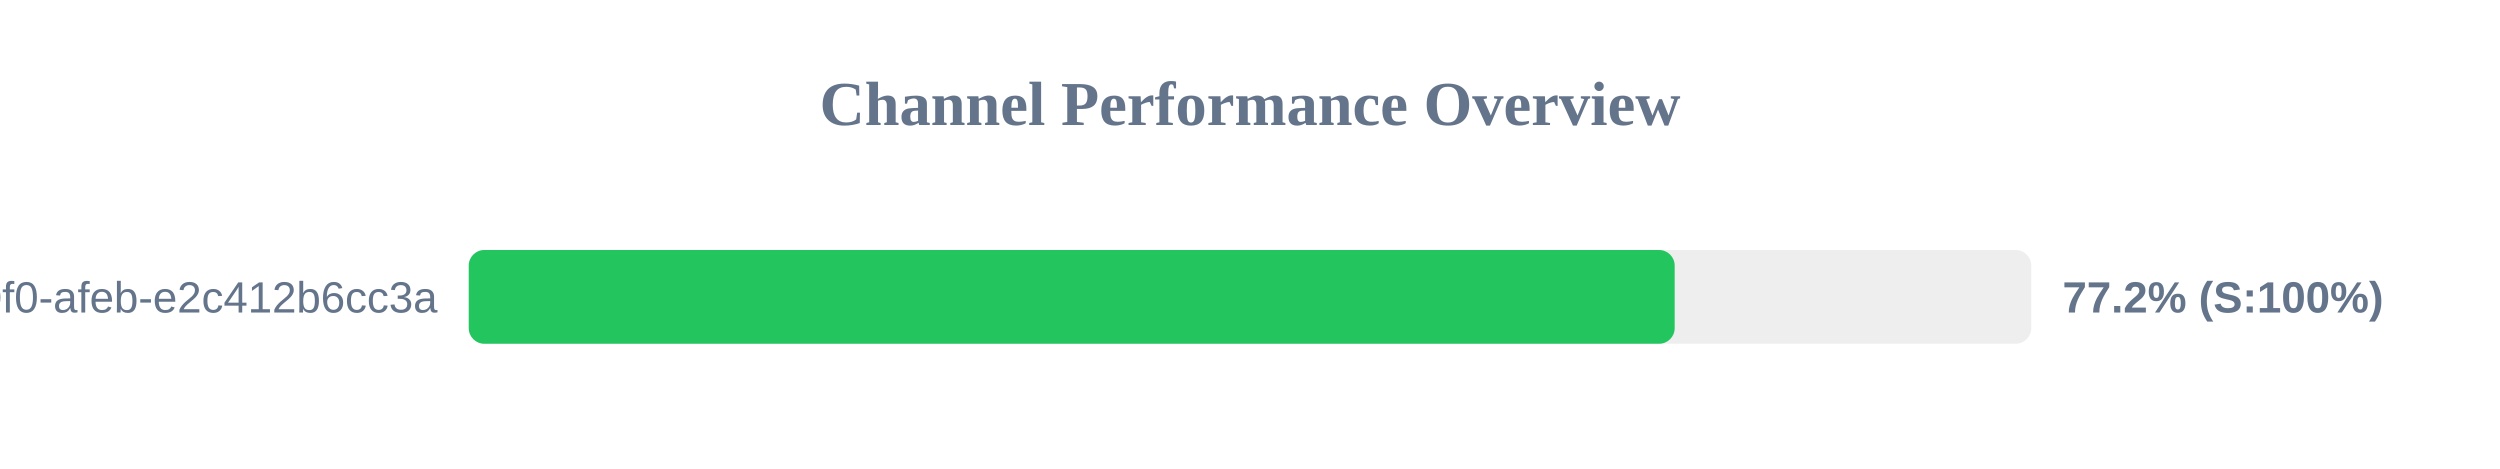
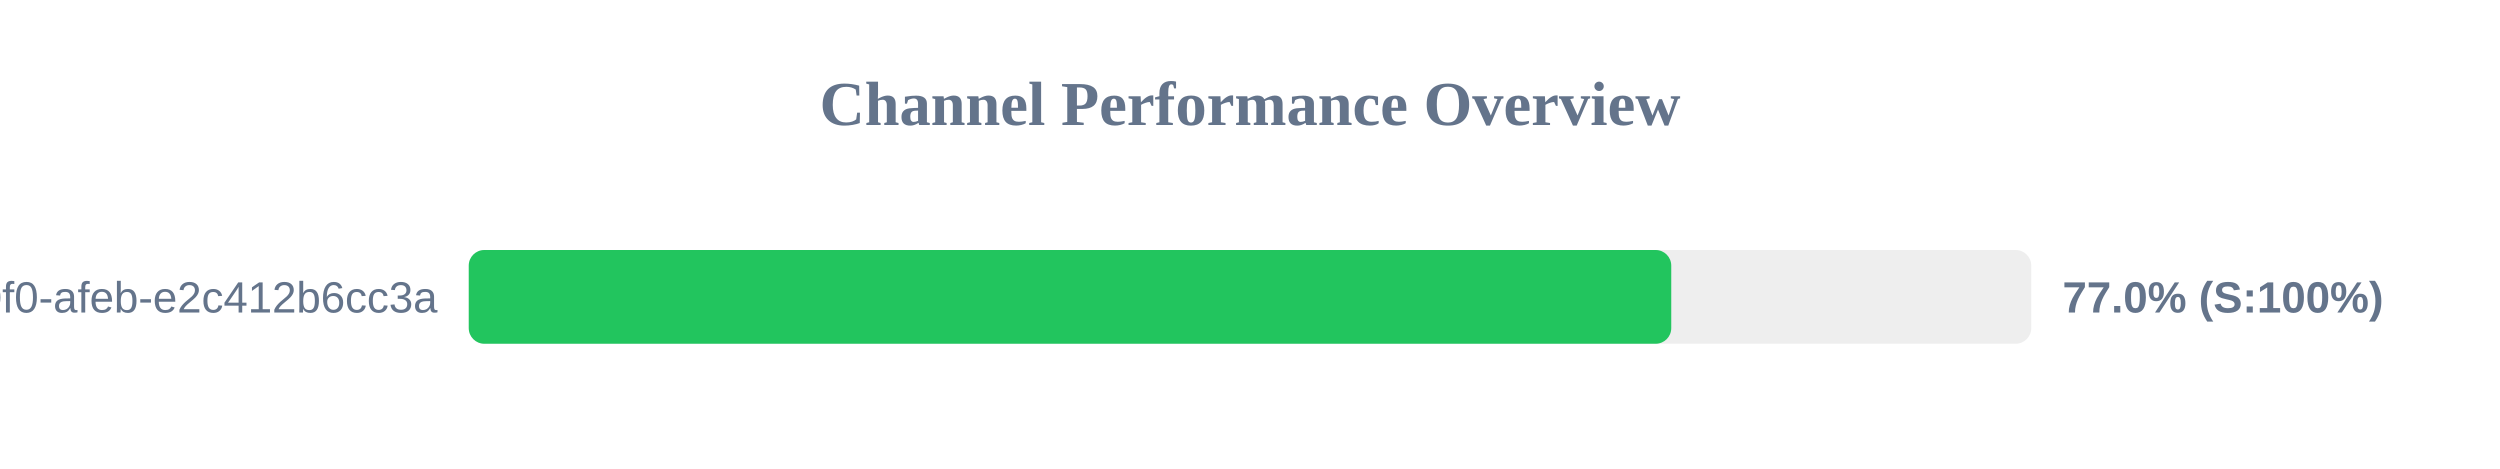
<svg xmlns="http://www.w3.org/2000/svg" width="800" height="150" version="1.1">
  <style>
        .row { font: 14px Arial; fill: #64748b; }
        .score { font: bold 14px Arial; fill: #64748b; }
    </style>
  <text x="400" y="40" text-anchor="middle" font-size="20px" font-weight="bold" fill="#64748b">Channel Performance Overview</text>
  <rect x="150" y="80" width="500" height="30" fill="#eee" rx="5" />
-   <rect x="150" y="80" width="385.9" height="30" fill="#22c55e" rx="5" />
+   <rect x="150" y="80" width="384.8" height="30" fill="#22c55e" rx="5" />
  <text x="140" y="100" text-anchor="end" class="row">?uuid=c6e02cd8-ce11-40f0-afeb-e2c412b6cc3a</text>
-   <text x="660" y="100" text-anchor="start" class="score">77.2% (S:100%)</text>
+   <text x="660" y="100" text-anchor="start" class="score">77.0% (S:100%)</text>
</svg>
